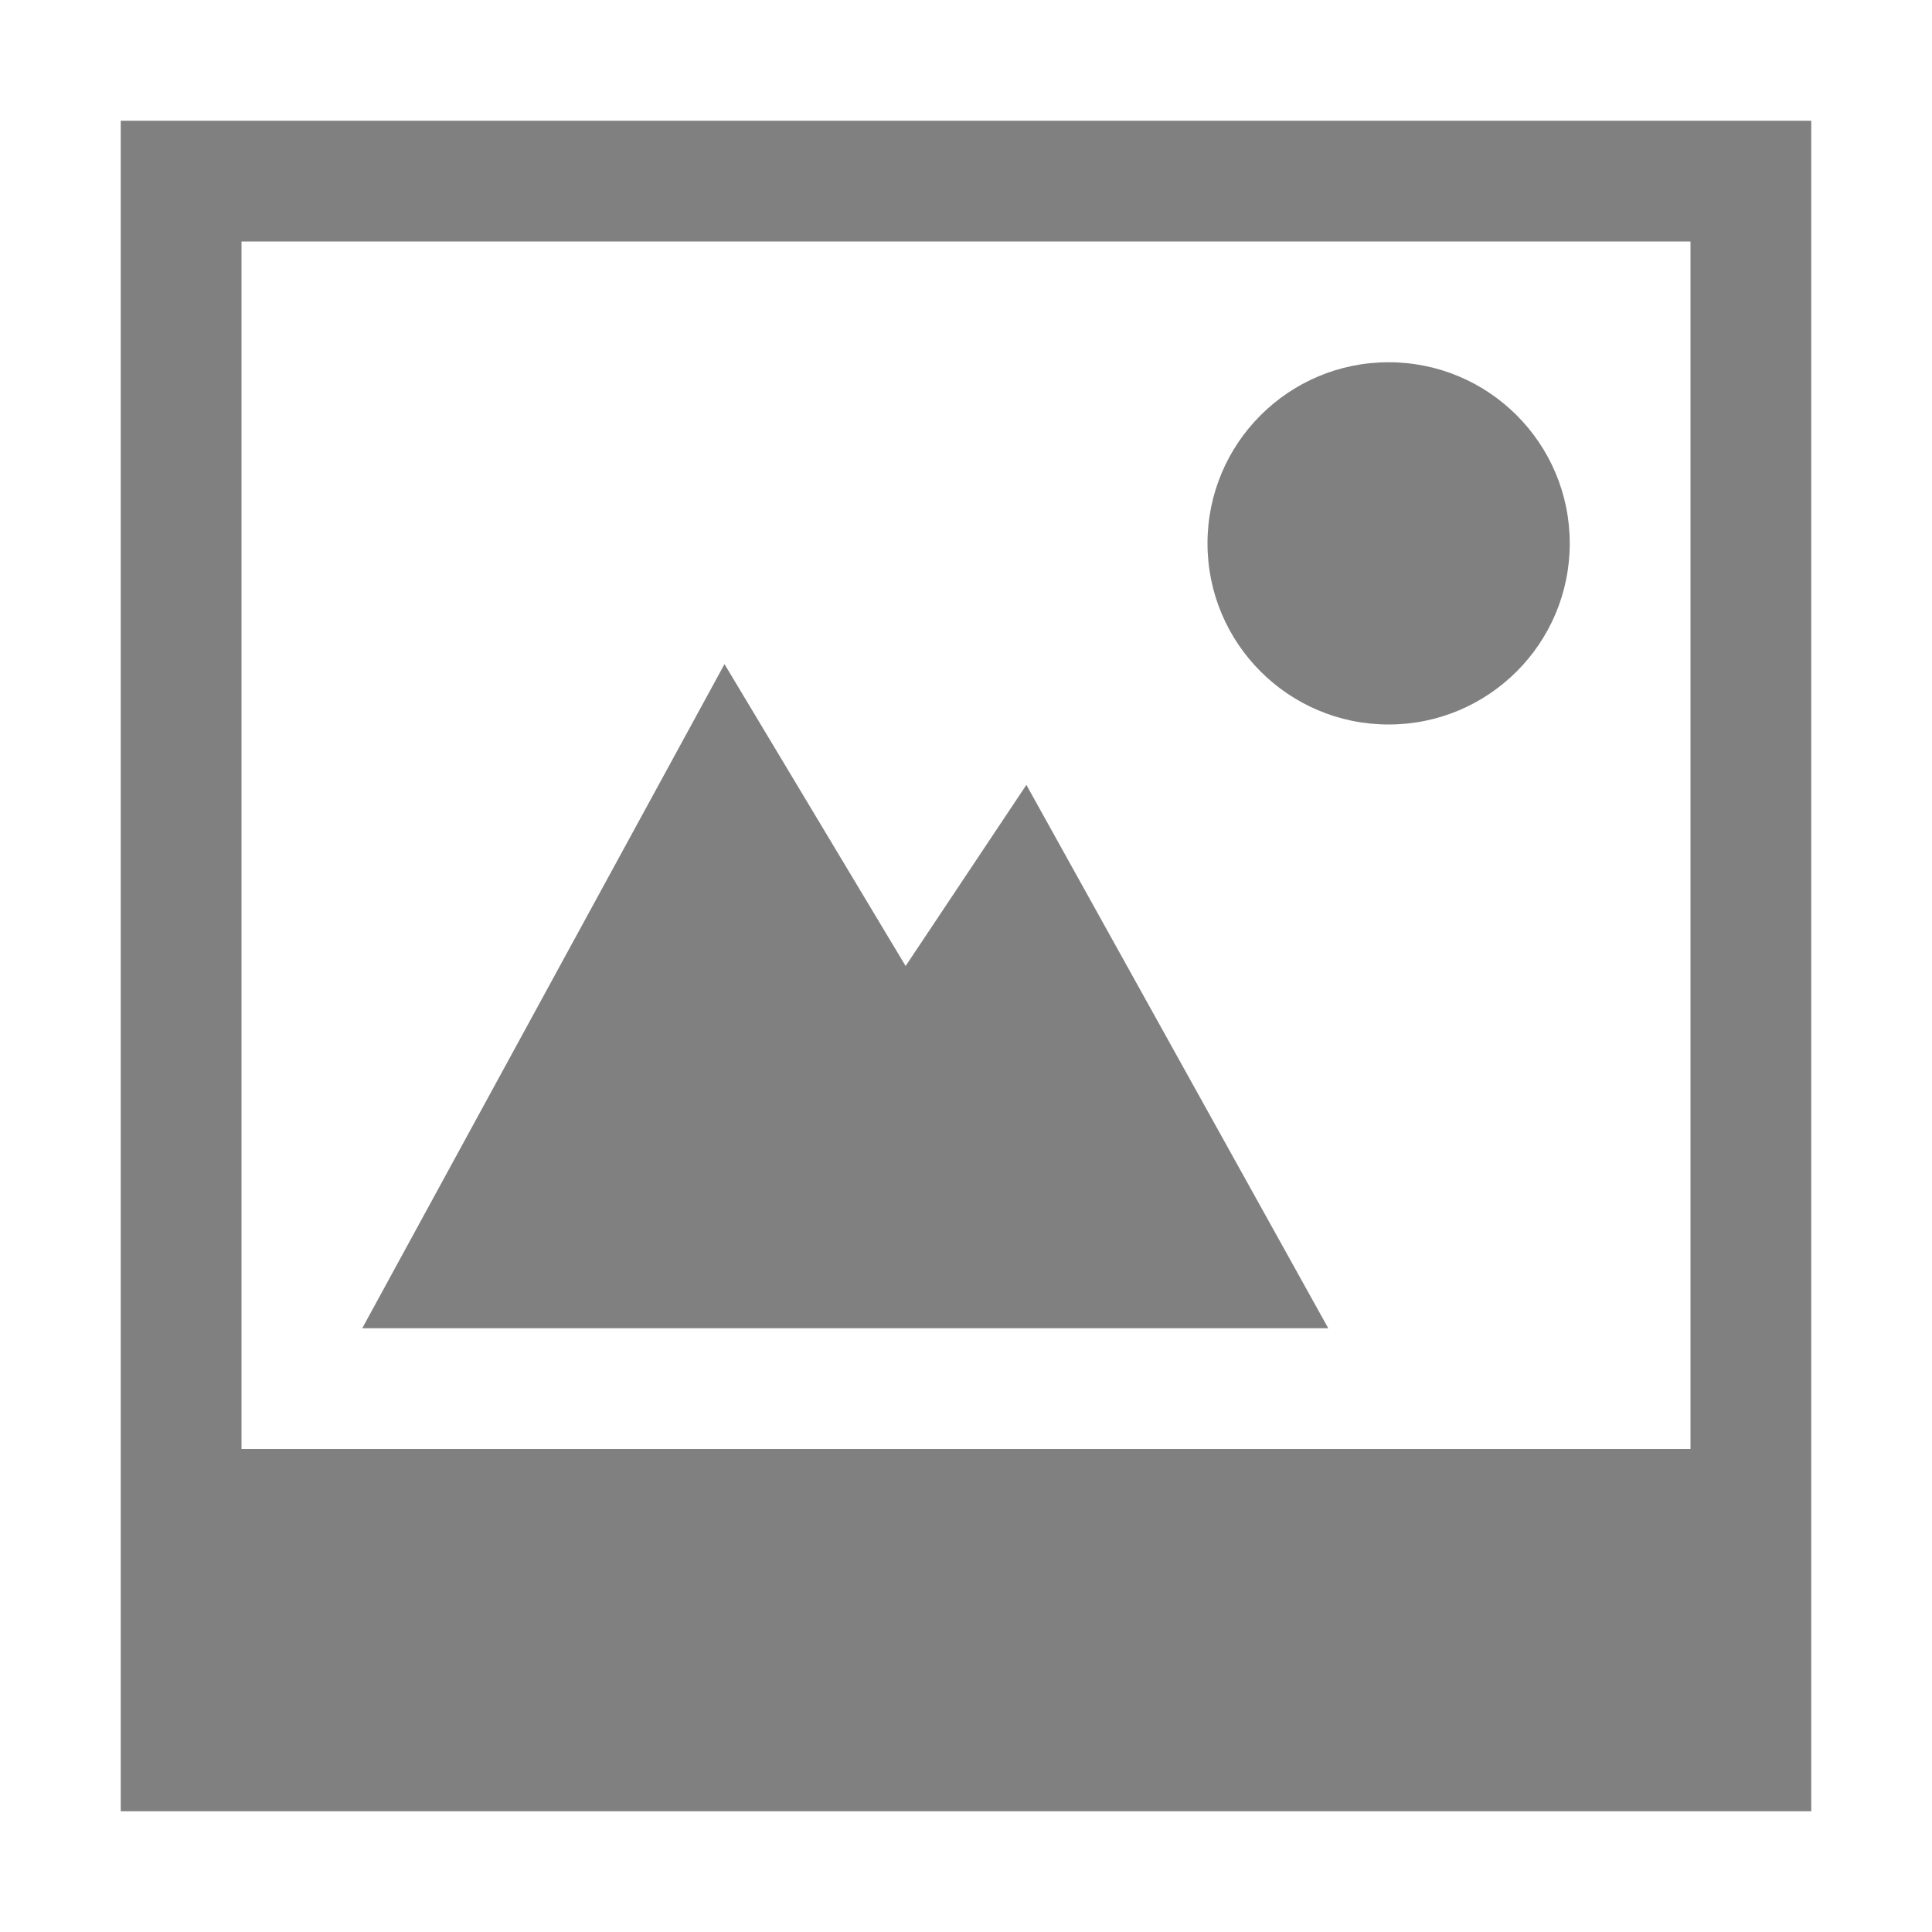
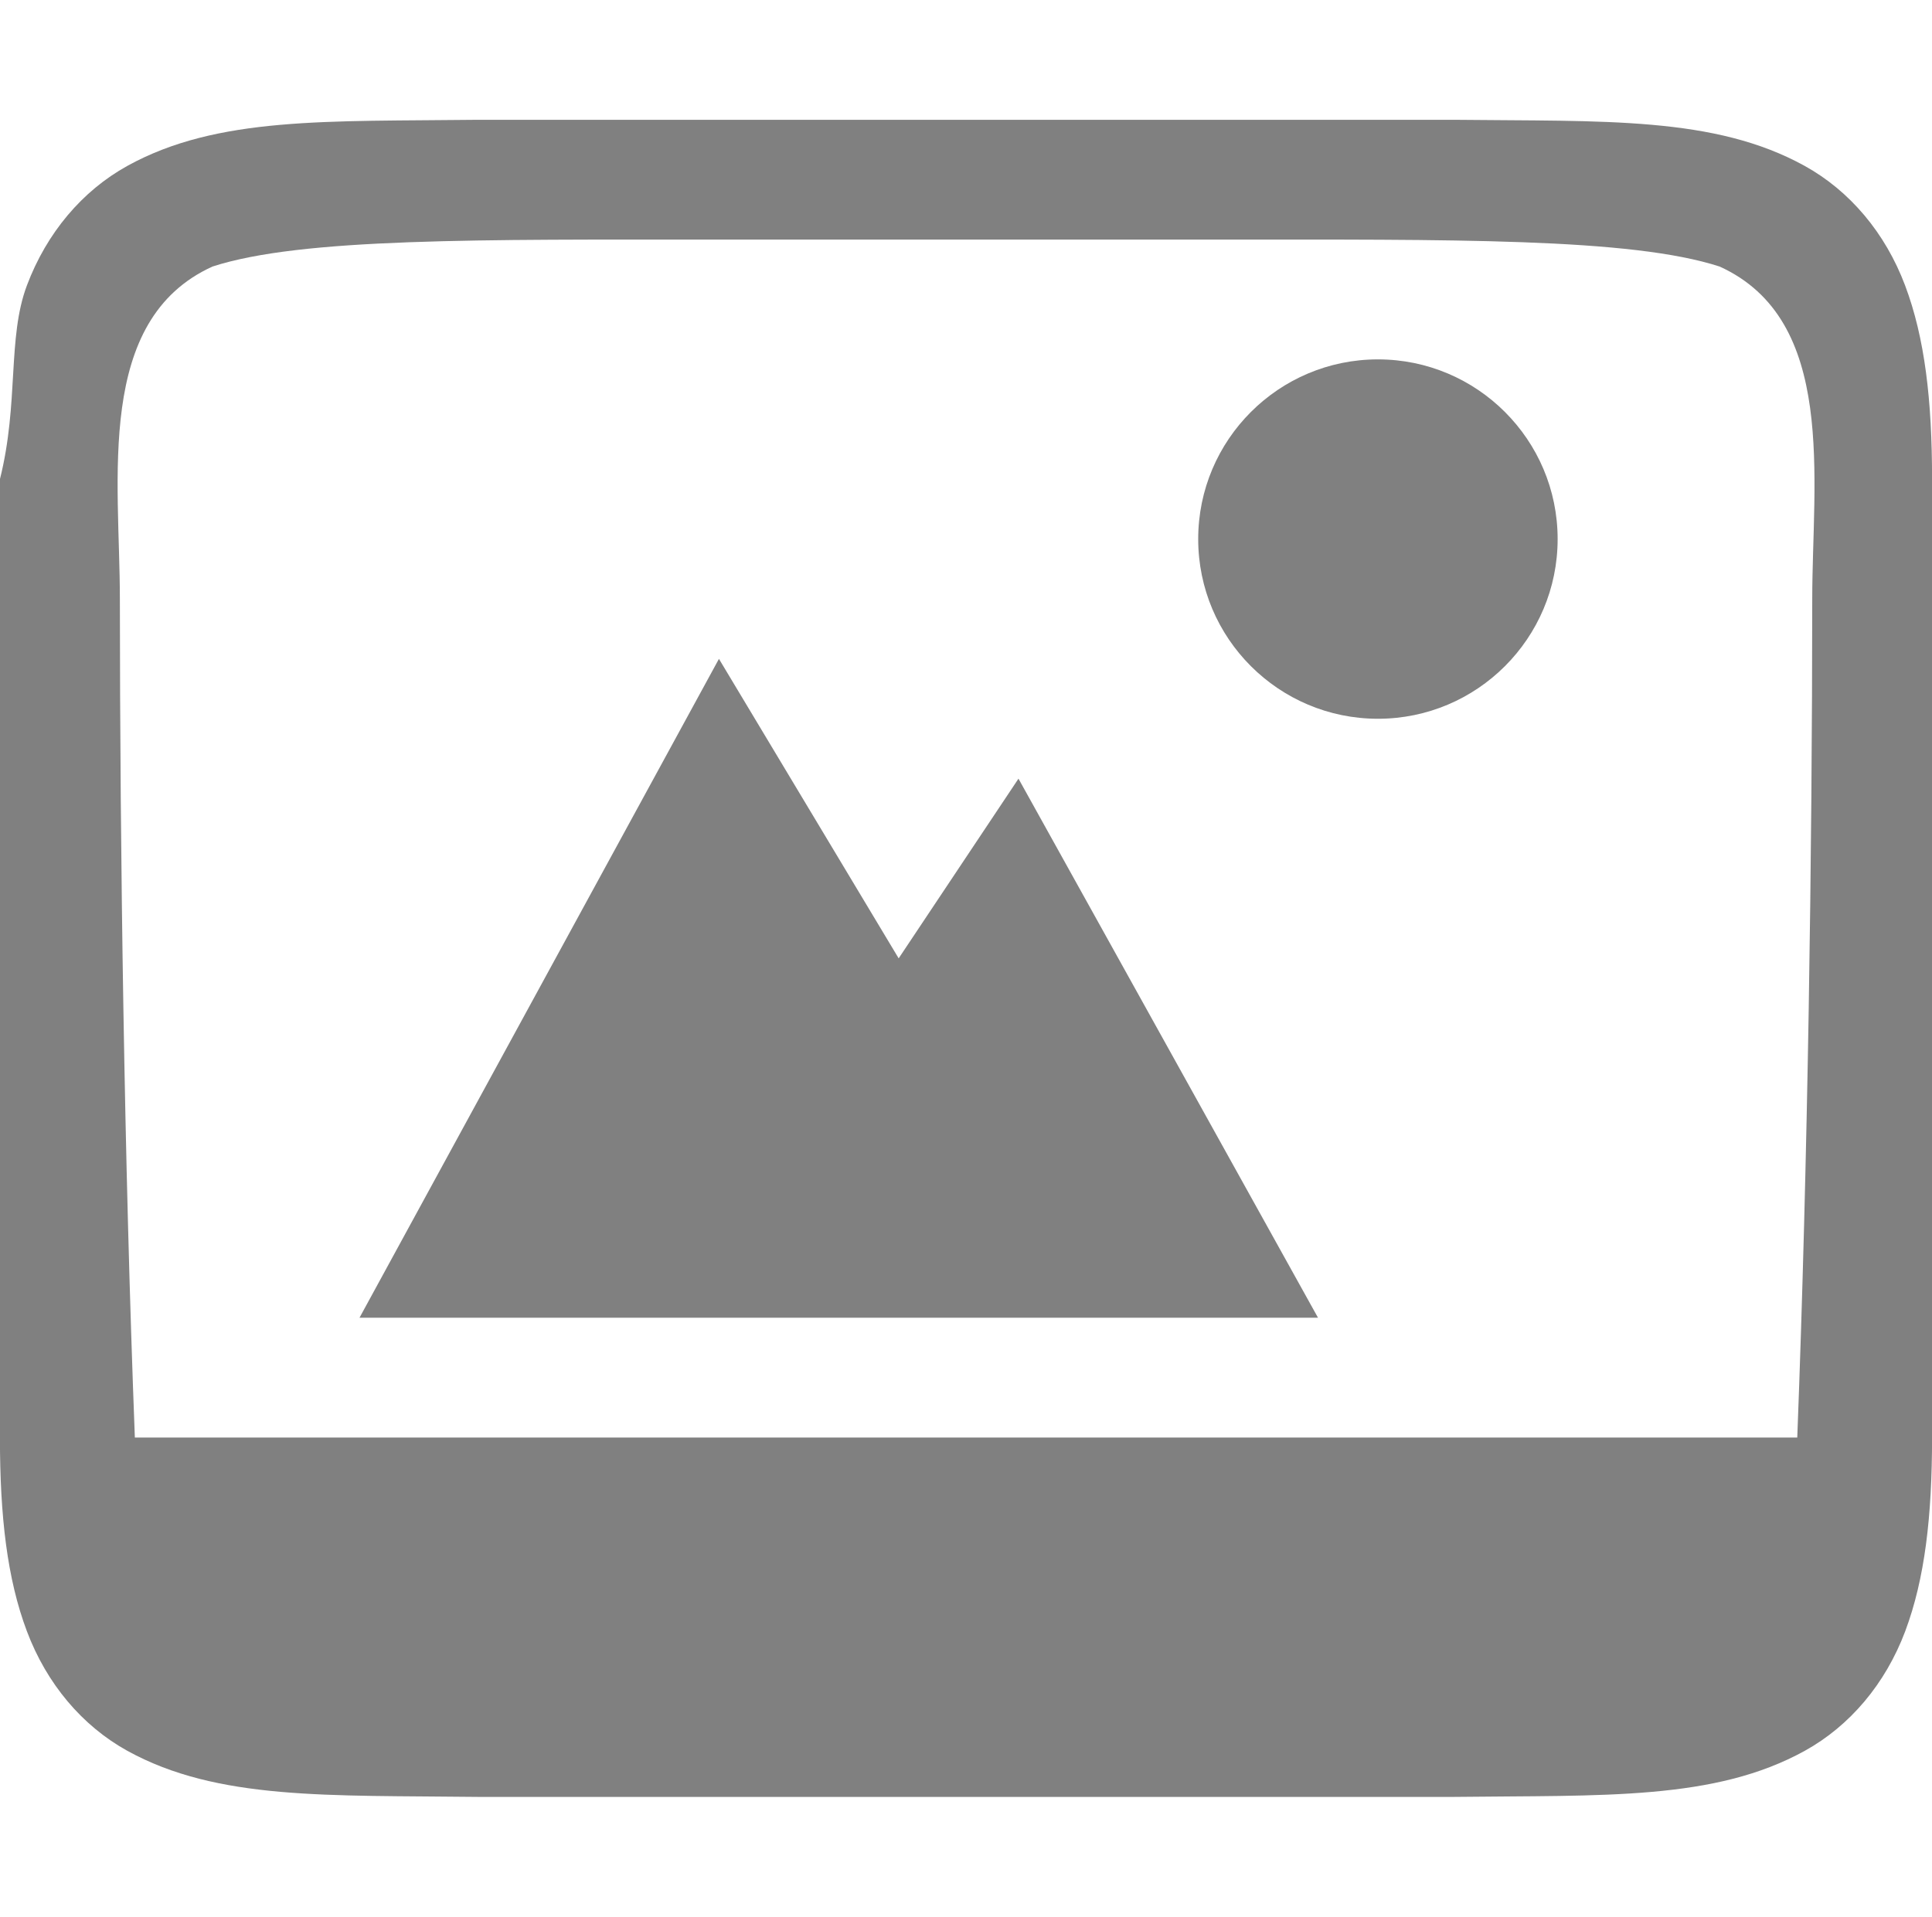
- <svg xmlns="http://www.w3.org/2000/svg" height="16" width="16">
-   <g fill="#808080">
-     <path d="m11.5 3a1.5 1.5 0 1 0 0 3 1.5 1.5 0 0 0 0-3z" />
-     <path d="m1 1v14h14v-14zm1 1h12v10h-12z" />
-     <path d="m6 5.5-3 5.5h8l-2.5-4.5-1 1.5z" />
+ <svg xmlns="http://www.w3.org/2000/svg" xmlns:ns1="http://www.openswatchbook.org/uri/2009/osb" height="16" id="svg7384" version="1.1" width="16.125">
+   <defs id="defs7386">
+     <linearGradient id="linearGradient5606" ns1:paint="solid">
+       <stop id="stop5608" offset="0" style="stop-color:#000000;stop-opacity:1;" />
+     </linearGradient>
+     <linearGradient id="linearGradient4526" ns1:paint="solid">
+       <stop id="stop4528" offset="0" style="stop-color:#ffffff;stop-opacity:1;" />
+     </linearGradient>
+     <linearGradient id="linearGradient3600-4" ns1:paint="gradient">
+       <stop id="stop3602-7" offset="0" style="stop-color:#f4f4f4;stop-opacity:1" />
+       <stop id="stop3604-6" offset="1" style="stop-color:#dbdbdb;stop-opacity:1" />
+     </linearGradient>
+   </defs>
+   <g id="layer9" label="status" style="display:inline" transform="translate(-552.9997,327)" />
+   <g id="layer2" style="display:inline" transform="translate(-311.9995,-40.00001)">
+     <path d="m 323.5,43 c -0.828,0 -1.5,0.672 -1.5,1.5 0,0.828 0.672,1.5 1.5,1.5 0.828,0 1.5,-0.672 1.5,-1.5 C 325,43.672 324.328,43 323.5,43 Z" id="path4527" style="color:#000000;display:inline;overflow:visible;visibility:visible;fill:#808080;fill-opacity:1;fill-rule:nonzero;stroke:none;stroke-width:5.999;marker:none;enable-background:accumulate" />
+     <path d="m 315.994,41 c -1.258,0.015 -2.179,-0.031 -2.932,0.385 -0.376,0.208 -0.673,0.559 -0.838,0.998 -0.165,0.439 -0.065,0.979 -0.225,1.617 v 4 4 c 0,0.658 0.06,1.179 0.225,1.617 0.165,0.439 0.462,0.79 0.838,0.998 0.753,0.415 1.673,0.37 2.932,0.385 h 0.004 2.002 4.125 2.002 0.004 c 1.258,-0.015 2.179,0.031 2.932,-0.385 0.376,-0.208 0.673,-0.559 0.838,-0.998 C 328.065,53.179 328.125,52.658 328.125,52 v -4 -4 c 0,-0.658 -0.06,-1.179 -0.225,-1.617 -0.165,-0.439 -0.462,-0.79 -0.838,-0.998 C 326.309,40.969 325.389,41.014 324.13,41 h -0.004 -2.002 -4.125 -2.002 z m 2.006,1 h 4.125 c 2,0 3.484,-0.016 4.227,0.225 C 327.335,42.672 327.125,44 327.125,45 c -8.5e-4,2.123 -0.036,4.677 -0.125,7 h -4.875 -4.125 -4.875 c -0.089,-2.323 -0.124,-4.877 -0.125,-7 0,-1 -0.21,-2.328 0.773,-2.775 C 314.515,41.984 316,42 318,42 Z" id="rect4520" style="color:#000000;display:inline;overflow:visible;visibility:visible;fill:#808080;fill-opacity:1;fill-rule:nonzero;stroke:none;stroke-width:3.999;marker:none;enable-background:accumulate" />
+     <path d="m 318,45.5 -3,5.5 H 317.718 323 L 320.5,46.5 l -1,1.5 z" id="path4156" style="color:#000000;display:inline;overflow:visible;visibility:visible;fill:#808080;fill-opacity:1;fill-rule:nonzero;stroke:none;stroke-width:5.999;marker:none;enable-background:accumulate" />
  </g>
+   <g id="layer4" style="display:inline" transform="translate(-311.9995,-40.00001)" />
+   <g id="g1812" style="display:inline" transform="translate(-311.9995,-40.00001)" />
+   <g id="g6217" style="display:inline" transform="translate(-311.9995,-40.00001)" />
+   <g id="layer3" style="display:inline" transform="translate(-311.9995,-40.00001)" />
+   <g id="g1833" style="display:inline" transform="translate(-311.9995,-40.00001)" />
+   <g id="layer1" style="display:inline" transform="translate(-311.9995,-40.00001)" />
</svg>
